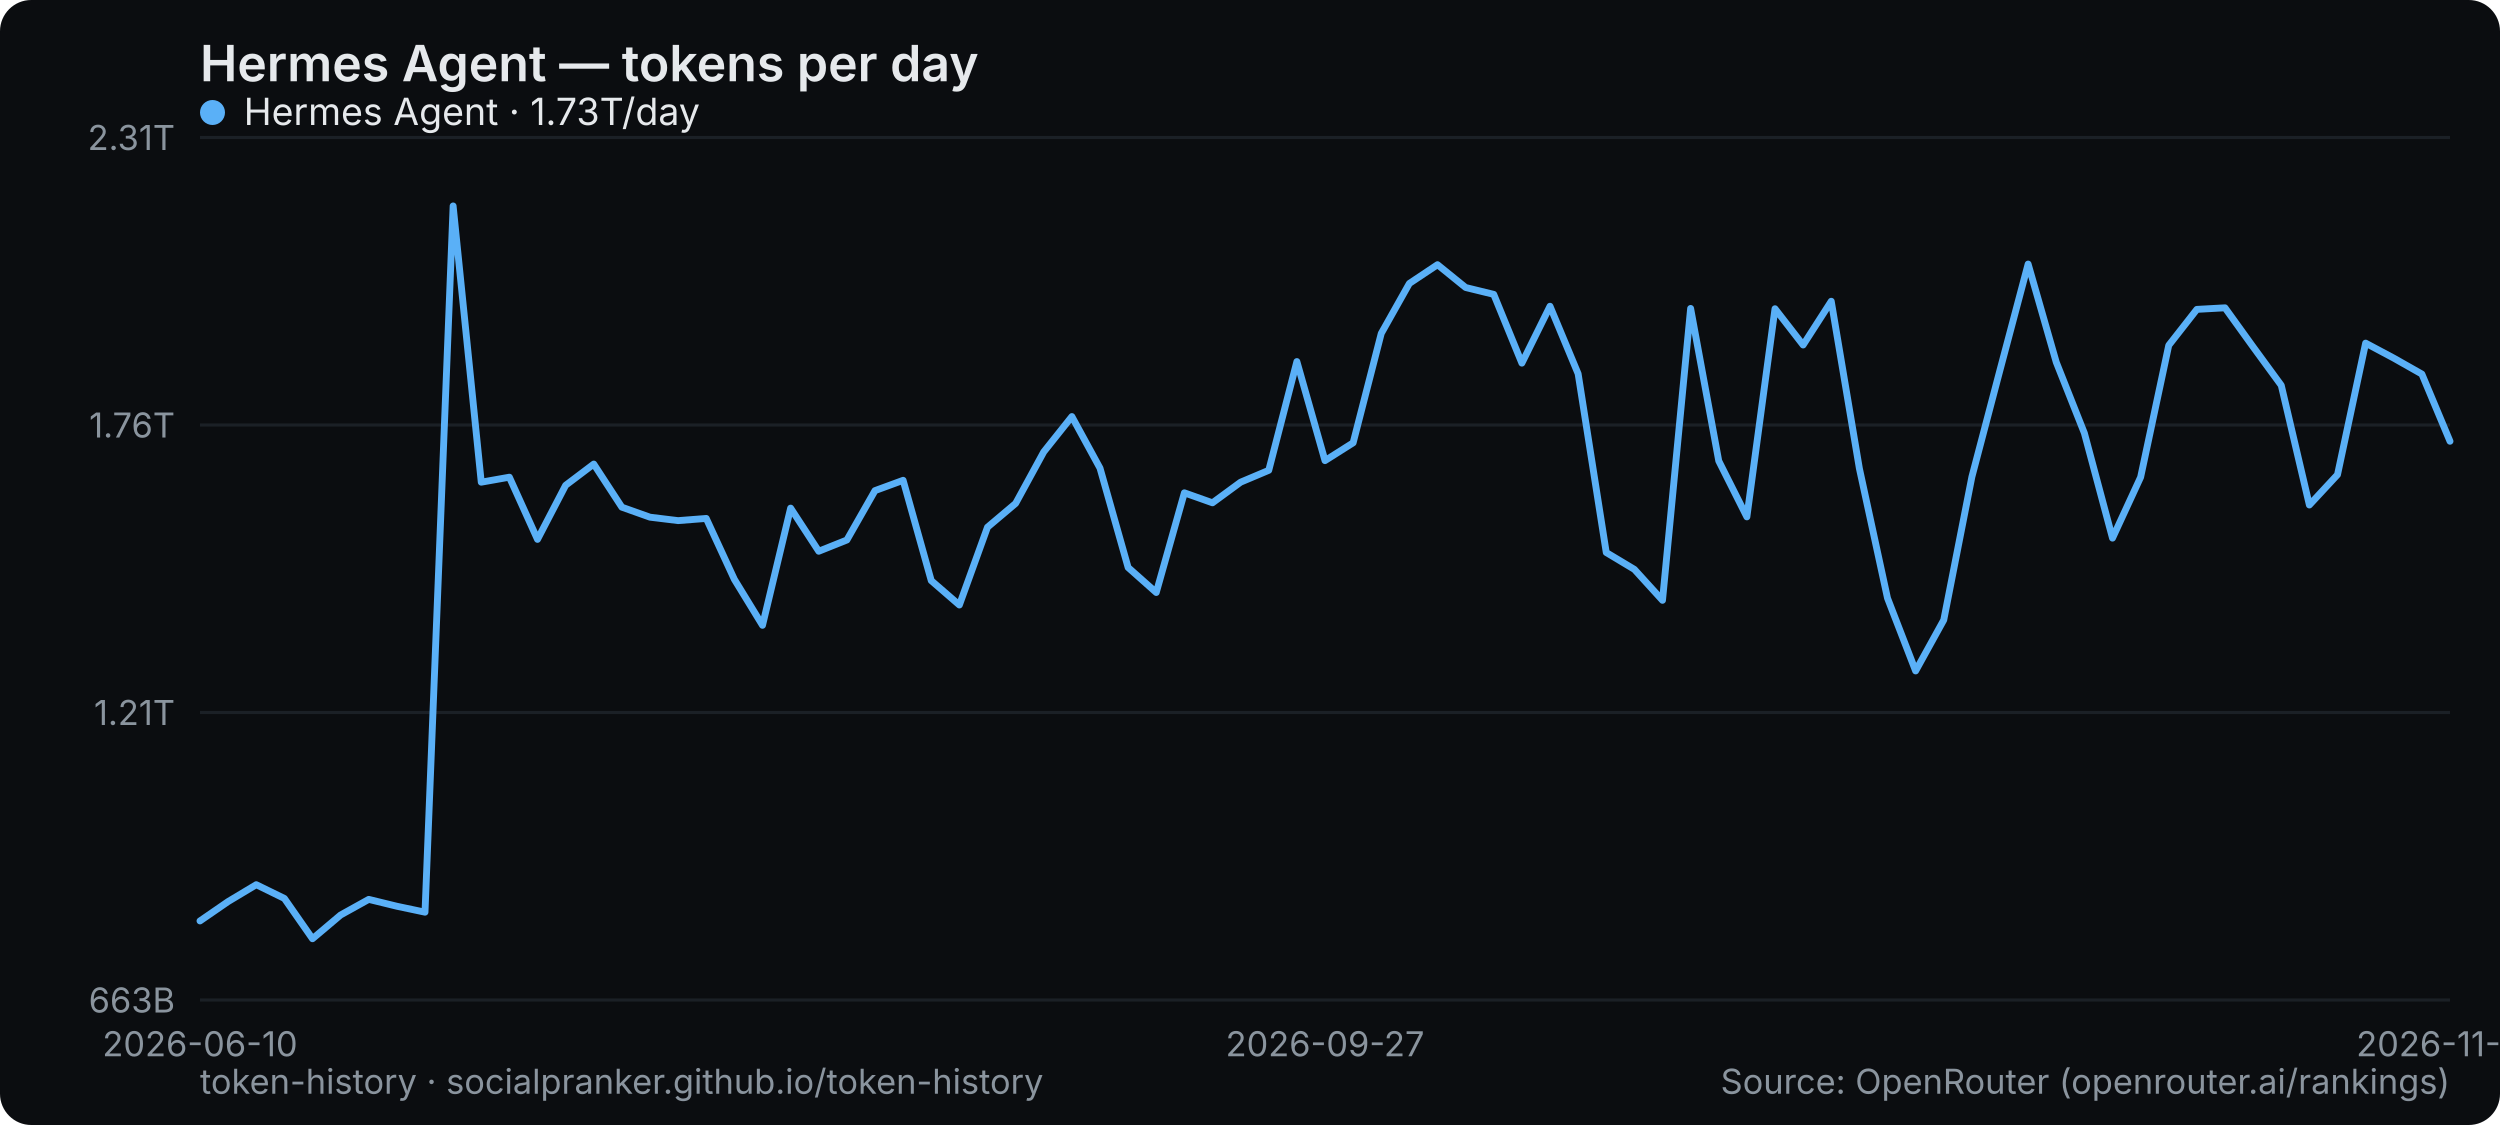
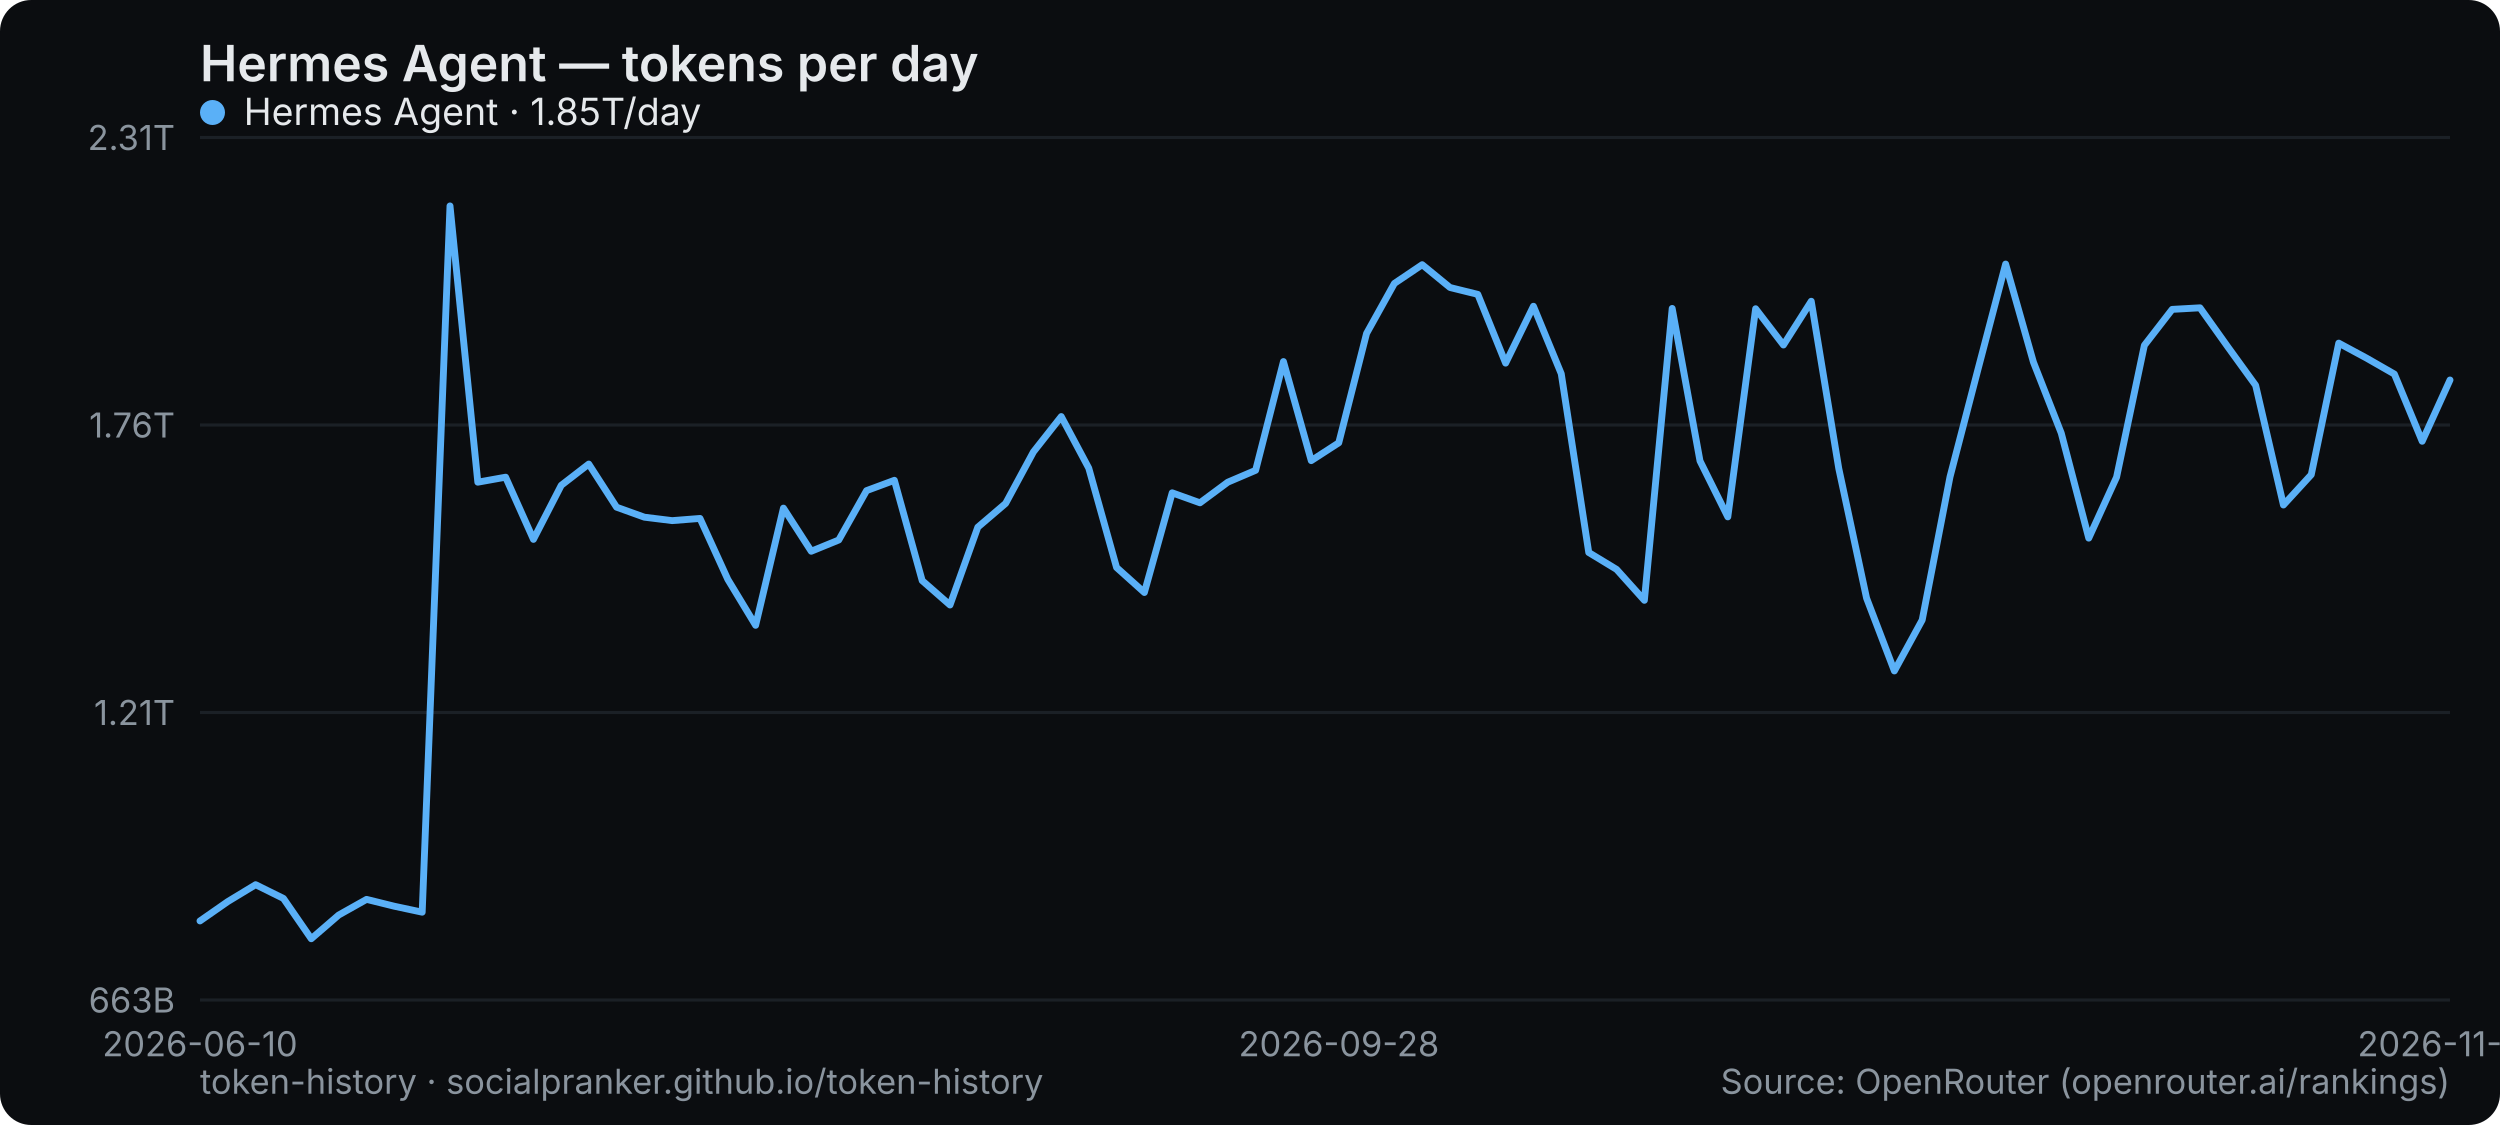
<svg xmlns="http://www.w3.org/2000/svg" width="800" height="360" viewBox="0 0 800 360" role="img" aria-label="Hermes Agent — tokens per day">
  <rect width="800" height="360" rx="10" fill="#0b0d10" />
  <text x="64" y="26" font-family="system-ui,-apple-system,Segoe UI,sans-serif" font-size="16" font-weight="600" fill="#e6e9ec">Hermes Agent — tokens per day</text>
  <line x1="64" y1="320" x2="784" y2="320" stroke="#1b2026" stroke-width="1" />
  <text x="56" y="324" text-anchor="end" font-family="system-ui,-apple-system,Segoe UI,sans-serif" font-size="11" fill="#8a949e">663B</text>
  <line x1="64" y1="228" x2="784" y2="228" stroke="#1b2026" stroke-width="1" />
  <text x="56" y="232" text-anchor="end" font-family="system-ui,-apple-system,Segoe UI,sans-serif" font-size="11" fill="#8a949e">1.21T</text>
  <line x1="64" y1="136" x2="784" y2="136" stroke="#1b2026" stroke-width="1" />
  <text x="56" y="140" text-anchor="end" font-family="system-ui,-apple-system,Segoe UI,sans-serif" font-size="11" fill="#8a949e">1.76T</text>
  <line x1="64" y1="44" x2="784" y2="44" stroke="#1b2026" stroke-width="1" />
  <text x="56" y="48" text-anchor="end" font-family="system-ui,-apple-system,Segoe UI,sans-serif" font-size="11" fill="#8a949e">2.31T</text>
  <text x="64" y="338" text-anchor="middle" font-family="system-ui,-apple-system,Segoe UI,sans-serif" font-size="11" fill="#8a949e">2026-06-10</text>
-   <text x="424" y="338" text-anchor="middle" font-family="system-ui,-apple-system,Segoe UI,sans-serif" font-size="11" fill="#8a949e">2026-09-27</text>
-   <text x="784" y="338" text-anchor="middle" font-family="system-ui,-apple-system,Segoe UI,sans-serif" font-size="11" fill="#8a949e">2026-11-06</text>
-   <polyline points="64.0,294.7 73.0,288.5 82.0,283.1 91.0,287.5 100.0,300.4 109.0,292.8 118.0,287.8 127.0,290.0 136.0,291.9 145.0,65.9 154.0,154.3 163.0,152.7 172.0,172.6 181.0,155.3 190.0,148.5 199.0,162.3 208.0,165.5 217.0,166.6 226.0,165.9 235.0,185.4 244.0,200.1 253.0,162.6 262.0,176.4 271.0,172.8 280.0,157.0 289.0,153.7 298.0,185.8 307.0,193.6 316.0,168.7 325.0,161.1 334.0,144.6 343.0,133.3 352.0,149.8 361.0,181.6 370.0,189.6 379.0,157.7 388.0,160.9 397.0,154.3 406.0,150.5 415.0,115.7 424.0,147.4 433.0,141.7 442.0,106.7 451.0,90.7 460.0,84.7 469.0,92.0 478.0,94.2 487.0,116.2 496.0,98.0 505.0,119.6 514.0,176.8 523.0,182.2 532.0,192.1 541.0,98.7 550.0,147.5 559.0,165.4 568.0,98.8 577.0,110.4 586.0,96.4 595.0,149.9 604.0,191.4 613.0,214.7 622.0,198.4 631.0,152.6 640.0,118.4 649.0,84.5 658.0,115.9 667.0,138.6 676.0,172.2 685.0,152.7 694.0,110.5 703.0,99.0 712.0,98.5 721.0,111.0 730.0,123.3 739.0,161.6 748.0,151.9 757.0,109.8 766.0,114.6 775.0,119.7 784.0,141.2" fill="none" stroke="#5ab0f7" stroke-width="2.2" stroke-linejoin="round" stroke-linecap="round" />
+   <text x="428.444" y="338" text-anchor="middle" font-family="system-ui,-apple-system,Segoe UI,sans-serif" font-size="11" fill="#8a949e">2026-09-28</text>
+   <text x="784" y="338" text-anchor="middle" font-family="system-ui,-apple-system,Segoe UI,sans-serif" font-size="11" fill="#8a949e">2026-11-07</text>
+   <polyline points="64.0,294.7 72.9,288.5 81.8,283.1 90.7,287.5 99.6,300.4 108.4,292.8 117.3,287.8 126.2,290.0 135.1,291.9 144.0,65.9 152.9,154.3 161.8,152.7 170.7,172.6 179.6,155.3 188.4,148.5 197.3,162.3 206.2,165.5 215.1,166.6 224.0,165.9 232.9,185.4 241.8,200.1 250.7,162.6 259.6,176.4 268.4,172.8 277.3,157.0 286.2,153.7 295.1,185.8 304.0,193.6 312.9,168.7 321.8,161.1 330.7,144.6 339.6,133.3 348.4,149.8 357.3,181.6 366.2,189.6 375.1,157.7 384.0,160.9 392.9,154.3 401.8,150.5 410.7,115.7 419.6,147.4 428.4,141.7 437.3,106.7 446.2,90.7 455.1,84.7 464.0,92.0 472.9,94.2 481.8,116.2 490.7,98.0 499.6,119.6 508.4,176.8 517.3,182.2 526.2,192.1 535.1,98.7 544.0,147.5 552.9,165.4 561.8,98.8 570.7,110.4 579.6,96.4 588.4,149.9 597.3,191.4 606.2,214.7 615.1,198.4 624.0,152.6 632.9,118.4 641.8,84.5 650.7,115.9 659.6,138.6 668.4,172.2 677.3,152.7 686.2,110.5 695.1,99.0 704.0,98.5 712.9,111.0 721.8,123.3 730.7,161.6 739.6,151.9 748.4,109.8 757.3,114.6 766.2,119.7 775.1,141.2 784.0,121.6" fill="none" stroke="#5ab0f7" stroke-width="2.2" stroke-linejoin="round" stroke-linecap="round" />
  <g font-family="system-ui,-apple-system,Segoe UI,sans-serif" font-size="12">
    <circle cx="68" cy="36" r="4" fill="#5ab0f7" />
-     <text x="78" y="40" fill="#e6e9ec">Hermes Agent · 1.73T/day</text>
+     <text x="78" y="40" fill="#e6e9ec">Hermes Agent · 1.85T/day</text>
  </g>
  <text x="64" y="350" font-family="system-ui,-apple-system,Segoe UI,sans-serif" font-size="11" fill="#8a949e">token-history · socialpranker.github.io/token-history</text>
  <text x="784" y="350" text-anchor="end" font-family="system-ui,-apple-system,Segoe UI,sans-serif" font-size="11" fill="#8a949e">Source: OpenRouter (openrouter.ai/rankings)</text>
</svg>
